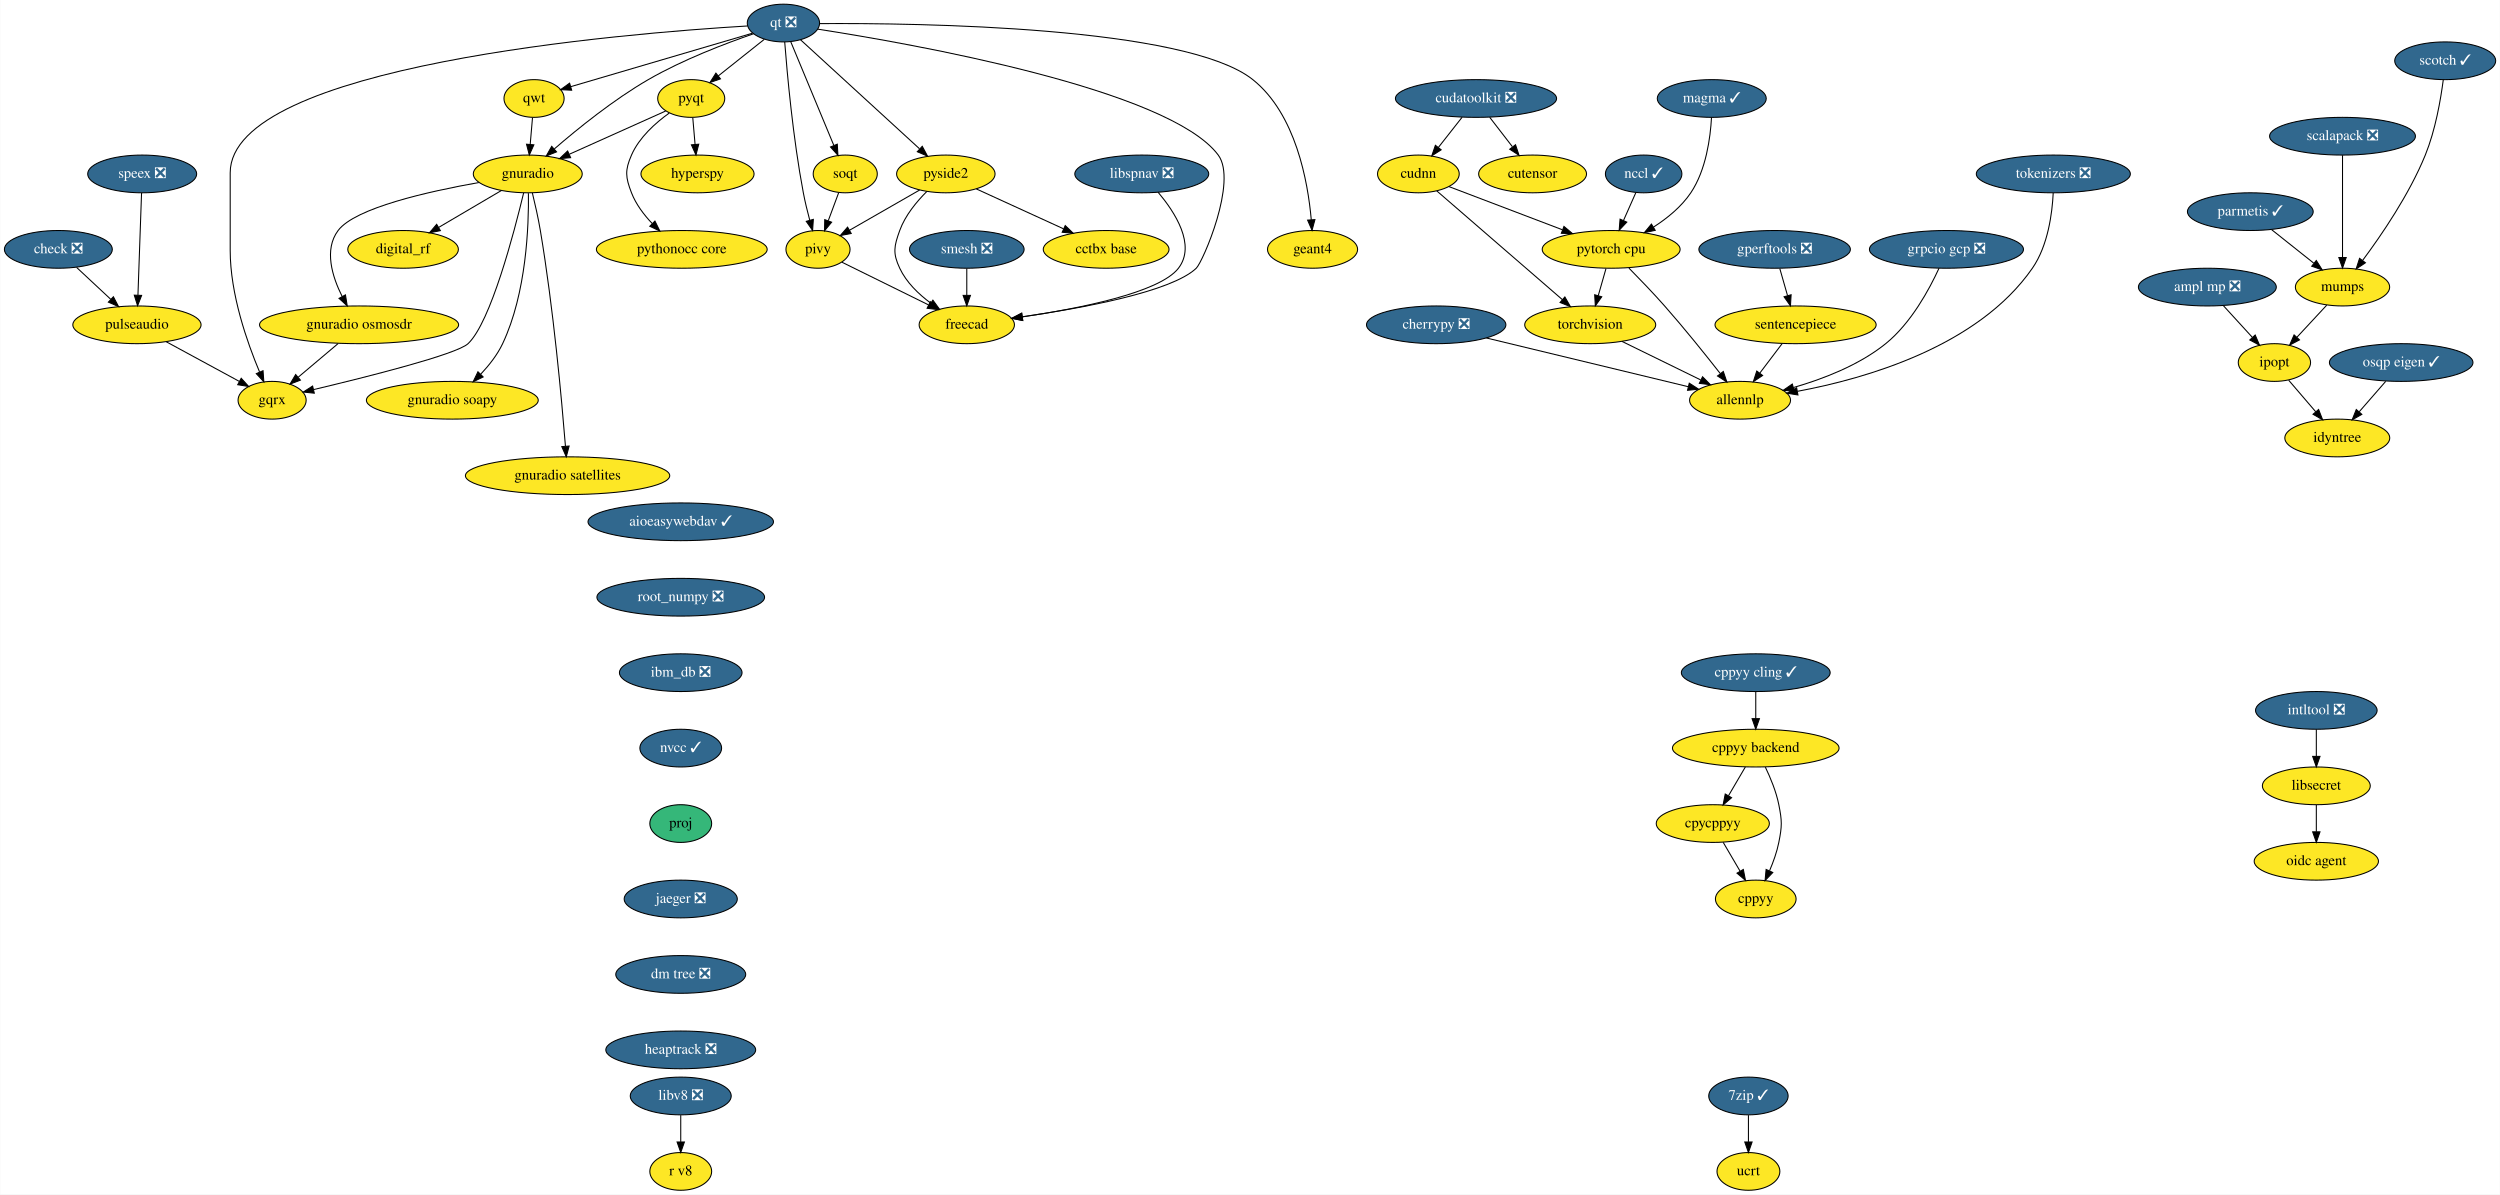
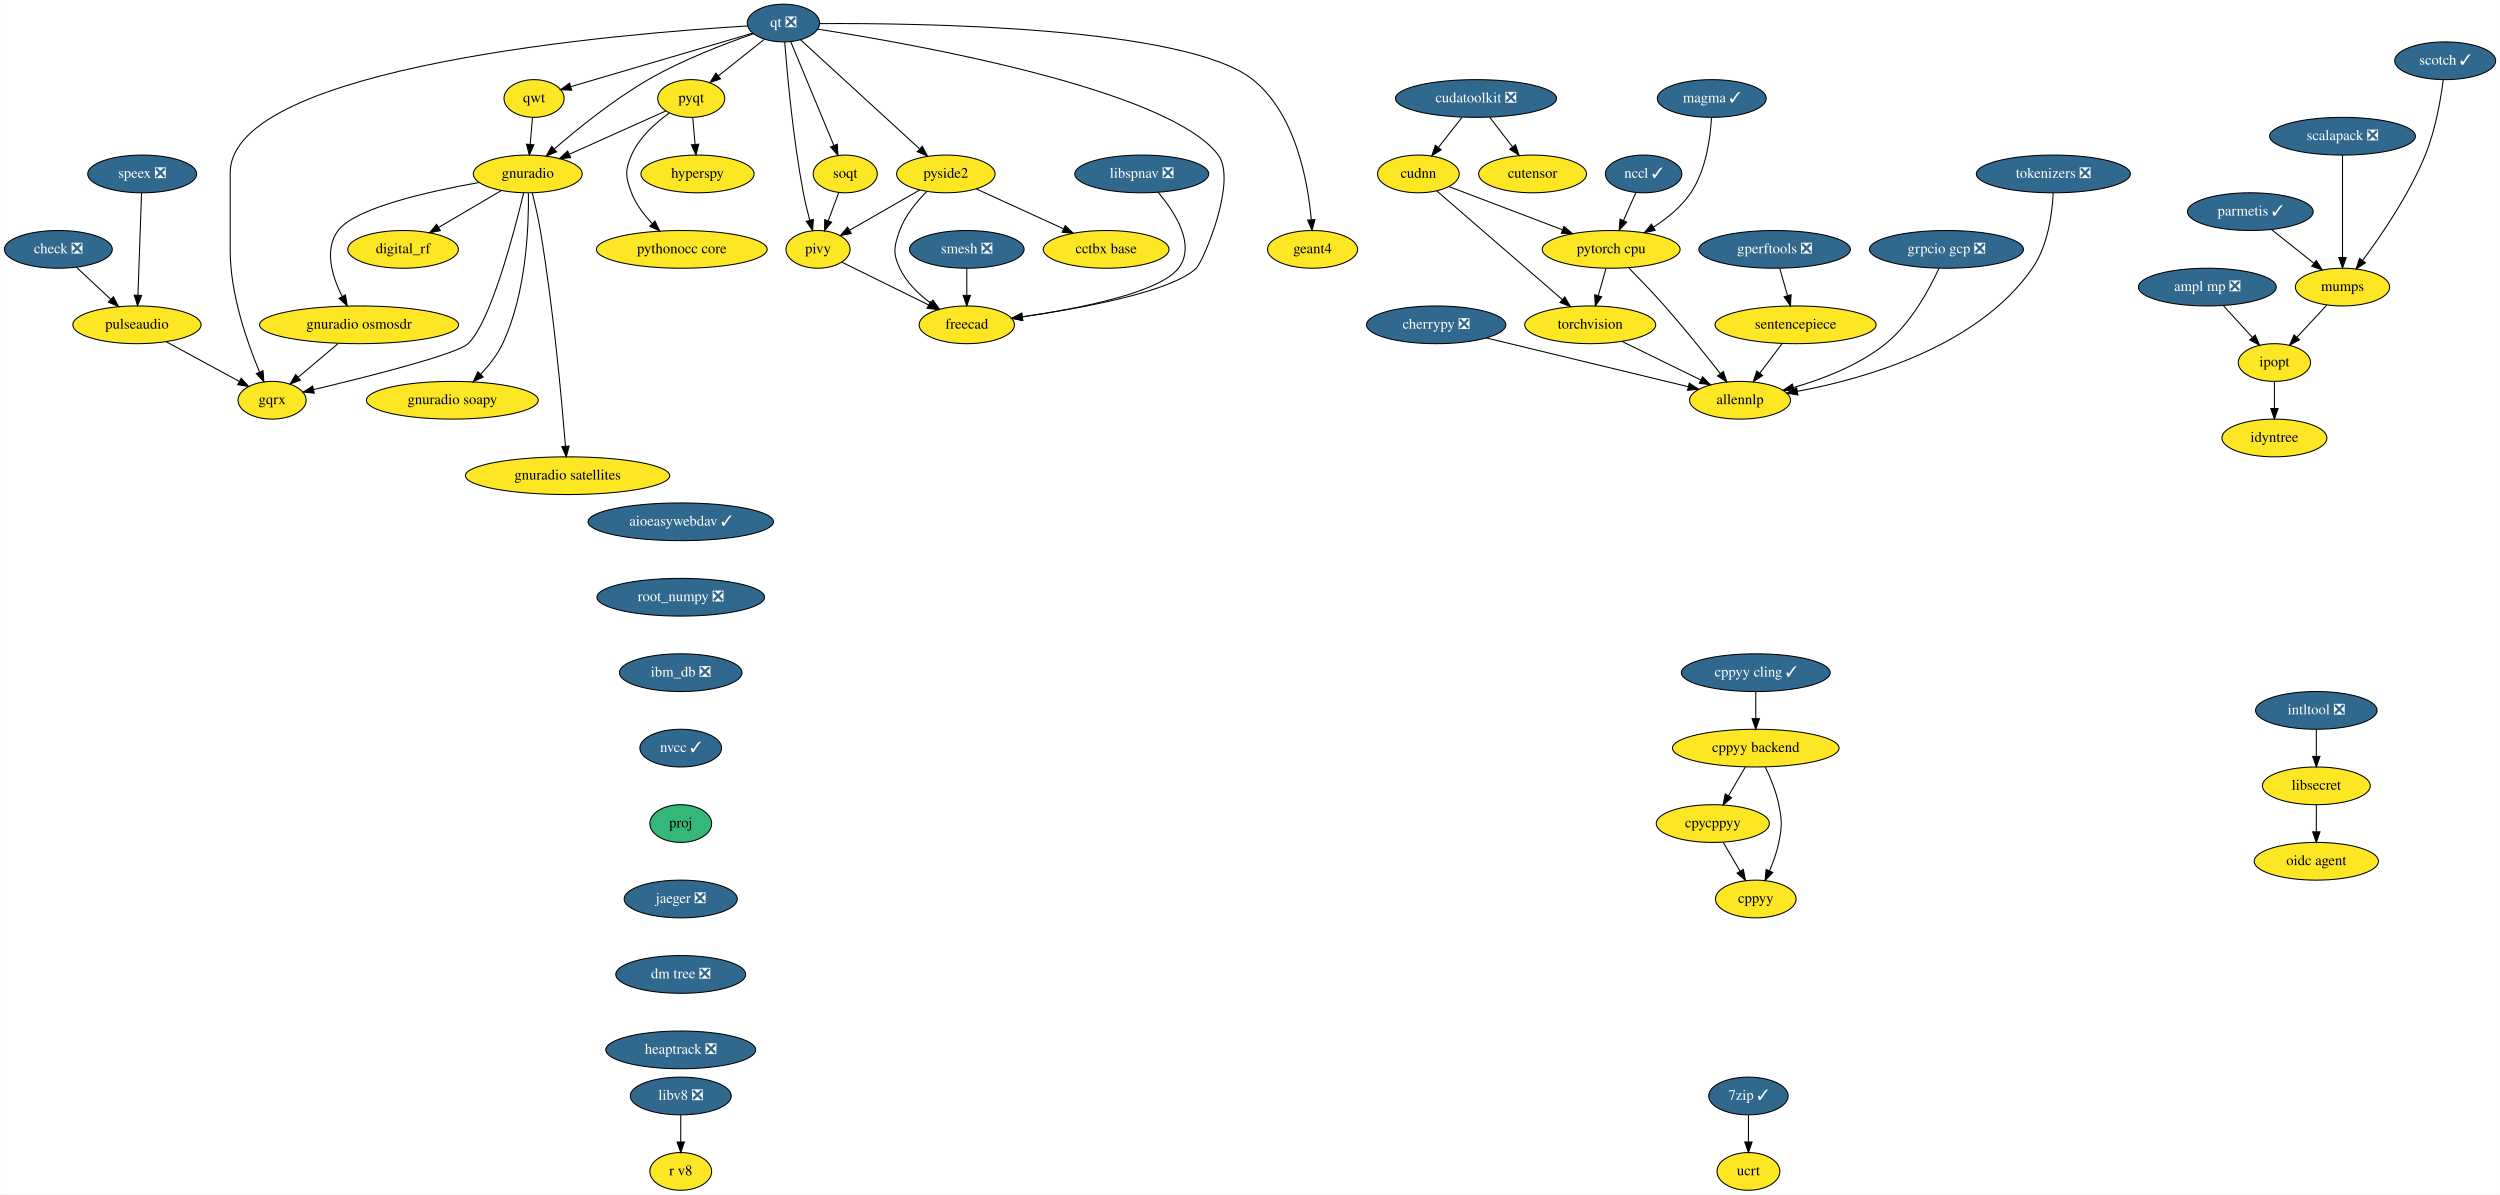
<svg xmlns="http://www.w3.org/2000/svg" xmlns:xlink="http://www.w3.org/1999/xlink" width="2386pt" height="1140pt" viewBox="0.00 0.00 2385.60 1140.00">
  <g id="graph0" class="graph" transform="scale(1 1) rotate(0) translate(4 1136)">
    <polygon fill="white" stroke="transparent" points="-4,4 -4,-1136 2381.6,-1136 2381.6,4 -4,4" />
    <g id="node1" class="node">
      <g id="a_node1">
        <a xlink:href="https://github.com/conda-forge/aioeasywebdav-feedstock/pull/10" xlink:title="aioeasywebdav ✓">
          <ellipse fill="#31688e" stroke="black" cx="645.5" cy="-638" rx="88.5" ry="18" />
          <text text-anchor="middle" x="645.5" y="-634.3" font-family="Times,serif" font-size="14.00" fill="white">aioeasywebdav ✓</text>
        </a>
      </g>
    </g>
    <g id="node2" class="node">
      <g id="a_node2">
        <a xlink:href="https://github.com/conda-forge/root_numpy-feedstock/pull/25" xlink:title="root_numpy ❎">
          <ellipse fill="#31688e" stroke="black" cx="645.5" cy="-566" rx="80" ry="18" />
          <text text-anchor="middle" x="645.5" y="-562.3" font-family="Times,serif" font-size="14.00" fill="white">root_numpy ❎</text>
        </a>
      </g>
    </g>
    <g id="node39" class="node">
      <g id="a_node39">
        <a xlink:href="https://github.com/conda-forge/ibm_db-feedstock/pull/33" xlink:title="ibm_db ❎">
          <ellipse fill="#31688e" stroke="black" cx="645.5" cy="-494" rx="58.5" ry="18" />
          <text text-anchor="middle" x="645.5" y="-490.3" font-family="Times,serif" font-size="14.00" fill="white">ibm_db ❎</text>
        </a>
      </g>
    </g>
    <g id="node3" class="node">
      <g id="a_node3">
        <a xlink:href="https://github.com/conda-forge/ampl-mp-feedstock/pull/17" xlink:title="ampl mp ❎">
          <ellipse fill="#31688e" stroke="black" cx="2102.5" cy="-862" rx="65.79" ry="18" />
          <text text-anchor="middle" x="2102.5" y="-858.3" font-family="Times,serif" font-size="14.00" fill="white">ampl mp ❎</text>
        </a>
      </g>
    </g>
    <g id="node4" class="node">
      <g id="a_node4">
        <a xlink:href="https://github.com/conda-forge/ipopt-feedstock" xlink:title="ipopt">
          <ellipse fill="#fde725" stroke="black" cx="2166.5" cy="-790" rx="34.5" ry="18" />
          <text text-anchor="middle" x="2166.5" y="-786.3" font-family="Times,serif" font-size="14.00">ipopt</text>
        </a>
      </g>
    </g>
    <g id="edge2" class="edge">
      <path fill="none" stroke="black" d="M2117.67,-844.41C2125.95,-835.35 2136.34,-823.99 2145.4,-814.08" />
      <polygon fill="black" stroke="black" points="2148.15,-816.25 2152.32,-806.51 2142.99,-811.53 2148.15,-816.25" />
    </g>
    <g id="node5" class="node">
      <g id="a_node5">
        <a xlink:href="https://github.com/conda-forge/idyntree-feedstock" xlink:title="idyntree">
-           <ellipse fill="#fde725" stroke="black" cx="2226.5" cy="-718" rx="50.09" ry="18" />
-           <text text-anchor="middle" x="2226.5" y="-714.3" font-family="Times,serif" font-size="14.00">idyntree</text>
+           <ellipse fill="#fde725" stroke="black" cx="2166.5" cy="-718" rx="50.09" ry="18" />
+           <text text-anchor="middle" x="2166.5" y="-714.3" font-family="Times,serif" font-size="14.00">idyntree</text>
        </a>
      </g>
    </g>
    <g id="edge3" class="edge">
-       <path fill="none" stroke="black" d="M2180.11,-773.12C2187.75,-764.2 2197.44,-752.91 2205.98,-742.94" />
-       <polygon fill="black" stroke="black" points="2208.67,-745.18 2212.52,-735.31 2203.36,-740.62 2208.67,-745.18" />
+       <path fill="none" stroke="black" d="M2166.5,-771.7C2166.5,-763.98 2166.5,-754.71 2166.5,-746.11" />
+       <polygon fill="black" stroke="black" points="2170,-746.1 2166.5,-736.1 2163,-746.1 2170,-746.1" />
    </g>
    <g id="node6" class="node">
      <g id="a_node6">
        <a xlink:href="https://github.com/conda-forge/check-feedstock/pull/19" xlink:title="check ❎">
          <ellipse fill="#31688e" stroke="black" cx="51.5" cy="-898" rx="51.5" ry="18" />
          <text text-anchor="middle" x="51.5" y="-894.3" font-family="Times,serif" font-size="14.00" fill="white">check ❎</text>
        </a>
      </g>
    </g>
    <g id="node7" class="node">
      <g id="a_node7">
        <a xlink:href="https://github.com/conda-forge/pulseaudio-feedstock" xlink:title="pulseaudio">
          <ellipse fill="#fde725" stroke="black" cx="126.5" cy="-826" rx="61.19" ry="18" />
          <text text-anchor="middle" x="126.5" y="-822.3" font-family="Times,serif" font-size="14.00">pulseaudio</text>
        </a>
      </g>
    </g>
    <g id="edge4" class="edge">
      <path fill="none" stroke="black" d="M68.9,-880.76C78.58,-871.73 90.79,-860.33 101.48,-850.35" />
      <polygon fill="black" stroke="black" points="104.02,-852.77 108.94,-843.39 99.24,-847.65 104.02,-852.77" />
    </g>
    <g id="node8" class="node">
      <g id="a_node8">
        <a xlink:href="https://github.com/conda-forge/gqrx-feedstock" xlink:title="gqrx">
          <ellipse fill="#fde725" stroke="black" cx="255.5" cy="-754" rx="32.5" ry="18" />
          <text text-anchor="middle" x="255.5" y="-750.3" font-family="Times,serif" font-size="14.00">gqrx</text>
        </a>
      </g>
    </g>
    <g id="edge5" class="edge">
      <path fill="none" stroke="black" d="M154.49,-809.81C175.02,-798.67 202.9,-783.54 224.17,-772" />
      <polygon fill="black" stroke="black" points="226.01,-774.98 233.13,-767.14 222.67,-768.83 226.01,-774.98" />
    </g>
    <g id="node9" class="node">
      <g id="a_node9">
        <a xlink:href="https://github.com/conda-forge/cherrypy-feedstock/pull/64" xlink:title="cherrypy ❎">
          <ellipse fill="#31688e" stroke="black" cx="1366.5" cy="-826" rx="66.5" ry="18" />
          <text text-anchor="middle" x="1366.5" y="-822.3" font-family="Times,serif" font-size="14.00" fill="white">cherrypy ❎</text>
        </a>
      </g>
    </g>
    <g id="node10" class="node">
      <g id="a_node10">
        <a xlink:href="https://github.com/conda-forge/allennlp-feedstock" xlink:title="allennlp">
          <ellipse fill="#fde725" stroke="black" cx="1656.5" cy="-754" rx="48.19" ry="18" />
          <text text-anchor="middle" x="1656.5" y="-750.3" font-family="Times,serif" font-size="14.00">allennlp</text>
        </a>
      </g>
    </g>
    <g id="edge6" class="edge">
      <path fill="none" stroke="black" d="M1414.39,-813.44C1467.59,-800.6 1553.06,-779.97 1606.93,-766.96" />
      <polygon fill="black" stroke="black" points="1608.04,-770.3 1616.94,-764.55 1606.39,-763.49 1608.04,-770.3" />
    </g>
    <g id="node11" class="node">
      <g id="a_node11">
        <a xlink:href="https://github.com/conda-forge/hyperspy-feedstock" xlink:title="hyperspy">
          <ellipse fill="#fde725" stroke="black" cx="661.5" cy="-970" rx="54" ry="18" />
          <text text-anchor="middle" x="661.5" y="-966.3" font-family="Times,serif" font-size="14.00">hyperspy</text>
        </a>
      </g>
    </g>
    <g id="node12" class="node">
      <g id="a_node12">
        <a xlink:href="https://github.com/conda-forge/intltool-feedstock/pull/5" xlink:title="intltool ❎">
          <ellipse fill="#31688e" stroke="black" cx="2206.5" cy="-458" rx="58" ry="18" />
          <text text-anchor="middle" x="2206.5" y="-454.3" font-family="Times,serif" font-size="14.00" fill="white">intltool ❎</text>
        </a>
      </g>
    </g>
    <g id="node13" class="node">
      <g id="a_node13">
        <a xlink:href="https://github.com/conda-forge/libsecret-feedstock" xlink:title="libsecret">
          <ellipse fill="#fde725" stroke="black" cx="2206.5" cy="-386" rx="51.5" ry="18" />
          <text text-anchor="middle" x="2206.5" y="-382.3" font-family="Times,serif" font-size="14.00">libsecret</text>
        </a>
      </g>
    </g>
    <g id="edge7" class="edge">
      <path fill="none" stroke="black" d="M2206.5,-439.7C2206.5,-431.98 2206.5,-422.71 2206.5,-414.11" />
      <polygon fill="black" stroke="black" points="2210,-414.1 2206.5,-404.1 2203,-414.1 2210,-414.1" />
    </g>
    <g id="node14" class="node">
      <g id="a_node14">
        <a xlink:href="https://github.com/conda-forge/oidc-agent-feedstock" xlink:title="oidc agent">
          <ellipse fill="#fde725" stroke="black" cx="2206.5" cy="-314" rx="59.29" ry="18" />
          <text text-anchor="middle" x="2206.5" y="-310.3" font-family="Times,serif" font-size="14.00">oidc agent</text>
        </a>
      </g>
    </g>
    <g id="edge8" class="edge">
      <path fill="none" stroke="black" d="M2206.5,-367.7C2206.5,-359.98 2206.5,-350.71 2206.5,-342.11" />
      <polygon fill="black" stroke="black" points="2210,-342.1 2206.5,-332.1 2203,-342.1 2210,-342.1" />
    </g>
    <g id="node15" class="node">
      <g id="a_node15">
        <a xlink:href="https://github.com/conda-forge/mumps-feedstock" xlink:title="mumps">
          <ellipse fill="#fde725" stroke="black" cx="2231.5" cy="-862" rx="45" ry="18" />
          <text text-anchor="middle" x="2231.5" y="-858.3" font-family="Times,serif" font-size="14.00">mumps</text>
        </a>
      </g>
    </g>
    <g id="edge9" class="edge">
      <path fill="none" stroke="black" d="M2216.42,-844.76C2207.94,-835.62 2197.2,-824.06 2187.86,-814" />
      <polygon fill="black" stroke="black" points="2190.42,-811.61 2181.05,-806.67 2185.29,-816.38 2190.42,-811.61" />
    </g>
    <g id="node16" class="node">
      <g id="a_node16">
        <a xlink:href="https://github.com/conda-forge/parmetis-feedstock/pull/11" xlink:title="parmetis ✓">
          <ellipse fill="#31688e" stroke="black" cx="2143.5" cy="-934" rx="60" ry="18" />
          <text text-anchor="middle" x="2143.5" y="-930.3" font-family="Times,serif" font-size="14.00" fill="white">parmetis ✓</text>
        </a>
      </g>
    </g>
    <g id="edge10" class="edge">
      <path fill="none" stroke="black" d="M2163.91,-916.76C2175.82,-907.29 2191.01,-895.21 2203.97,-884.9" />
      <polygon fill="black" stroke="black" points="2206.46,-887.39 2212.11,-878.43 2202.1,-881.91 2206.46,-887.39" />
    </g>
    <g id="node17" class="node">
      <g id="a_node17">
        <a xlink:href="https://github.com/conda-forge/pyqt-feedstock" xlink:title="pyqt">
          <ellipse fill="#fde725" stroke="black" cx="655.5" cy="-1042" rx="32" ry="18" />
          <text text-anchor="middle" x="655.5" y="-1038.3" font-family="Times,serif" font-size="14.00">pyqt</text>
        </a>
      </g>
    </g>
    <g id="edge11" class="edge">
      <path fill="none" stroke="black" d="M656.98,-1023.7C657.64,-1015.98 658.44,-1006.71 659.18,-998.11" />
      <polygon fill="black" stroke="black" points="662.67,-998.37 660.03,-988.1 655.69,-997.77 662.67,-998.37" />
    </g>
    <g id="node18" class="node">
      <g id="a_node18">
        <a xlink:href="https://github.com/conda-forge/gnuradio-feedstock" xlink:title="gnuradio">
          <ellipse fill="#fde725" stroke="black" cx="499.5" cy="-970" rx="52" ry="18" />
          <text text-anchor="middle" x="499.5" y="-966.3" font-family="Times,serif" font-size="14.00">gnuradio</text>
        </a>
      </g>
    </g>
    <g id="edge12" class="edge">
      <path fill="none" stroke="black" d="M631.12,-1030.06C606.57,-1019.04 568.26,-1001.85 539.29,-988.85" />
      <polygon fill="black" stroke="black" points="540.41,-985.52 529.86,-984.62 537.55,-991.91 540.41,-985.52" />
    </g>
    <g id="node19" class="node">
      <g id="a_node19">
        <a xlink:href="https://github.com/conda-forge/pythonocc-core-feedstock" xlink:title="pythonocc core">
          <ellipse fill="#fde725" stroke="black" cx="646.5" cy="-898" rx="81.49" ry="18" />
          <text text-anchor="middle" x="646.5" y="-894.3" font-family="Times,serif" font-size="14.00">pythonocc core</text>
        </a>
      </g>
    </g>
    <g id="edge13" class="edge">
      <path fill="none" stroke="black" d="M634.51,-1028.09C621.47,-1018.75 605.84,-1004.85 598.5,-988 592.11,-973.33 592.74,-966.93 598.5,-952 602.71,-941.09 610.31,-931.04 618.25,-922.68" />
      <polygon fill="black" stroke="black" points="620.86,-925.02 625.54,-915.52 615.96,-920.03 620.86,-925.02" />
    </g>
    <g id="edge14" class="edge">
      <path fill="none" stroke="black" d="M495.55,-951.89C486.64,-914.71 464.07,-828.23 442.5,-808 431.63,-797.8 346.65,-776.43 295.07,-764.17" />
      <polygon fill="black" stroke="black" points="295.76,-760.74 285.23,-761.84 294.15,-767.55 295.76,-760.74" />
    </g>
    <g id="node20" class="node">
      <g id="a_node20">
        <a xlink:href="https://github.com/conda-forge/digital_rf-feedstock" xlink:title="digital_rf">
          <ellipse fill="#fde725" stroke="black" cx="380.5" cy="-898" rx="52.79" ry="18" />
          <text text-anchor="middle" x="380.5" y="-894.3" font-family="Times,serif" font-size="14.00">digital_rf</text>
        </a>
      </g>
    </g>
    <g id="edge15" class="edge">
      <path fill="none" stroke="black" d="M474.26,-954.15C456.83,-943.9 433.44,-930.14 414.39,-918.93" />
      <polygon fill="black" stroke="black" points="416.09,-915.88 405.7,-913.82 412.55,-921.91 416.09,-915.88" />
    </g>
    <g id="node21" class="node">
      <g id="a_node21">
        <a xlink:href="https://github.com/conda-forge/gnuradio-osmosdr-feedstock" xlink:title="gnuradio osmosdr">
          <ellipse fill="#fde725" stroke="black" cx="338.5" cy="-826" rx="95" ry="18" />
          <text text-anchor="middle" x="338.5" y="-822.3" font-family="Times,serif" font-size="14.00">gnuradio osmosdr</text>
        </a>
      </g>
    </g>
    <g id="edge16" class="edge">
      <path fill="none" stroke="black" d="M452.85,-961.79C404.78,-953.29 334.65,-937.55 318.5,-916 304.87,-897.81 312.81,-872.04 322.42,-852.91" />
      <polygon fill="black" stroke="black" points="325.5,-854.58 327.18,-844.12 319.34,-851.24 325.5,-854.58" />
    </g>
    <g id="node22" class="node">
      <g id="a_node22">
        <a xlink:href="https://github.com/conda-forge/gnuradio-soapy-feedstock" xlink:title="gnuradio soapy">
          <ellipse fill="#fde725" stroke="black" cx="427.5" cy="-754" rx="82" ry="18" />
          <text text-anchor="middle" x="427.5" y="-750.3" font-family="Times,serif" font-size="14.00">gnuradio soapy</text>
        </a>
      </g>
    </g>
    <g id="edge17" class="edge">
      <path fill="none" stroke="black" d="M500.12,-951.61C500.54,-921.03 498.34,-856.28 475.5,-808 470.46,-797.35 462.56,-787.31 454.61,-778.89" />
      <polygon fill="black" stroke="black" points="456.92,-776.25 447.37,-771.64 451.96,-781.19 456.92,-776.25" />
    </g>
    <g id="node23" class="node">
      <g id="a_node23">
        <a xlink:href="https://github.com/conda-forge/gnuradio-satellites-feedstock" xlink:title="gnuradio satellites">
          <ellipse fill="#fde725" stroke="black" cx="537.5" cy="-682" rx="97.5" ry="18" />
          <text text-anchor="middle" x="537.5" y="-678.3" font-family="Times,serif" font-size="14.00">gnuradio satellites</text>
        </a>
      </g>
    </g>
    <g id="edge18" class="edge">
      <path fill="none" stroke="black" d="M503.88,-951.91C506.4,-941.57 509.46,-928.09 511.5,-916 523.97,-842 531.96,-753.73 535.46,-710.13" />
      <polygon fill="black" stroke="black" points="538.96,-710.29 536.25,-700.05 531.98,-709.74 538.96,-710.29" />
    </g>
    <g id="edge60" class="edge">
      <path fill="none" stroke="black" d="M318.41,-808.05C307.03,-798.46 292.68,-786.36 280.57,-776.14" />
      <polygon fill="black" stroke="black" points="282.5,-773.2 272.6,-769.42 277.99,-778.55 282.5,-773.2" />
    </g>
    <g id="node24" class="node">
      <g id="a_node24">
        <a xlink:href="https://github.com/conda-forge/qt-feedstock/pull/184" xlink:title="qt ❎">
          <ellipse fill="#31688e" stroke="black" cx="743.5" cy="-1114" rx="34.5" ry="18" />
          <text text-anchor="middle" x="743.5" y="-1110.3" font-family="Times,serif" font-size="14.00" fill="white">qt ❎</text>
        </a>
      </g>
    </g>
    <g id="edge27" class="edge">
      <path fill="none" stroke="black" d="M709.26,-1111.22C592.26,-1104.2 215.5,-1073.64 215.5,-971 215.5,-971 215.5,-971 215.5,-897 215.5,-855.26 231.71,-809.11 243.5,-781.08" />
      <polygon fill="black" stroke="black" points="246.83,-782.19 247.6,-771.62 240.41,-779.4 246.83,-782.19" />
    </g>
    <g id="edge19" class="edge">
      <path fill="none" stroke="black" d="M725.27,-1098.5C712.56,-1088.39 695.42,-1074.75 681.31,-1063.53" />
      <polygon fill="black" stroke="black" points="683.41,-1060.73 673.41,-1057.25 679.06,-1066.21 683.41,-1060.73" />
    </g>
    <g id="edge20" class="edge">
      <path fill="none" stroke="black" d="M715.05,-1103.8C688.21,-1094.55 647.3,-1078.97 614.5,-1060 581.41,-1040.87 547.23,-1013.23 524.83,-993.85" />
      <polygon fill="black" stroke="black" points="526.97,-991.06 517.14,-987.11 522.35,-996.33 526.97,-991.06" />
    </g>
    <g id="node25" class="node">
      <g id="a_node25">
        <a xlink:href="https://github.com/conda-forge/qwt-feedstock" xlink:title="qwt">
          <ellipse fill="#fde725" stroke="black" cx="505.5" cy="-1042" rx="28.7" ry="18" />
          <text text-anchor="middle" x="505.5" y="-1038.3" font-family="Times,serif" font-size="14.00">qwt</text>
        </a>
      </g>
    </g>
    <g id="edge21" class="edge">
      <path fill="none" stroke="black" d="M713.84,-1104.28C669.84,-1091.34 587.44,-1067.1 540.53,-1053.3" />
      <polygon fill="black" stroke="black" points="541.39,-1049.91 530.81,-1050.44 539.42,-1056.62 541.39,-1049.91" />
    </g>
    <g id="node26" class="node">
      <g id="a_node26">
        <a xlink:href="https://github.com/conda-forge/pivy-feedstock" xlink:title="pivy">
          <ellipse fill="#fde725" stroke="black" cx="776.5" cy="-898" rx="30.59" ry="18" />
          <text text-anchor="middle" x="776.5" y="-894.3" font-family="Times,serif" font-size="14.00">pivy</text>
        </a>
      </g>
    </g>
    <g id="edge22" class="edge">
      <path fill="none" stroke="black" d="M744.72,-1095.96C747,-1066.44 752.62,-1003.98 762.5,-952 764.12,-943.45 766.37,-934.25 768.59,-925.96" />
      <polygon fill="black" stroke="black" points="772.04,-926.62 771.34,-916.05 765.3,-924.75 772.04,-926.62" />
    </g>
    <g id="node27" class="node">
      <g id="a_node27">
        <a xlink:href="https://github.com/conda-forge/pyside2-feedstock" xlink:title="pyside2">
          <ellipse fill="#fde725" stroke="black" cx="898.5" cy="-970" rx="47" ry="18" />
          <text text-anchor="middle" x="898.5" y="-966.3" font-family="Times,serif" font-size="14.00">pyside2</text>
        </a>
      </g>
    </g>
    <g id="edge23" class="edge">
      <path fill="none" stroke="black" d="M759.79,-1098.07C786.88,-1073.26 841.35,-1023.36 873.38,-994.01" />
      <polygon fill="black" stroke="black" points="876,-996.36 881.01,-987.02 871.27,-991.2 876,-996.36" />
    </g>
    <g id="node28" class="node">
      <g id="a_node28">
        <a xlink:href="https://github.com/conda-forge/soqt-feedstock" xlink:title="soqt">
          <ellipse fill="#fde725" stroke="black" cx="802.5" cy="-970" rx="30.59" ry="18" />
          <text text-anchor="middle" x="802.5" y="-966.3" font-family="Times,serif" font-size="14.00">soqt</text>
        </a>
      </g>
    </g>
    <g id="edge24" class="edge">
      <path fill="none" stroke="black" d="M750.5,-1096.15C760.66,-1071.71 779.58,-1026.17 791.58,-997.29" />
      <polygon fill="black" stroke="black" points="794.9,-998.4 795.51,-987.82 788.44,-995.72 794.9,-998.4" />
    </g>
    <g id="node29" class="node">
      <g id="a_node29">
        <a xlink:href="https://github.com/conda-forge/freecad-feedstock" xlink:title="freecad">
          <ellipse fill="#fde725" stroke="black" cx="918.5" cy="-826" rx="45.5" ry="18" />
          <text text-anchor="middle" x="918.5" y="-822.3" font-family="Times,serif" font-size="14.00">freecad</text>
        </a>
      </g>
    </g>
    <g id="edge25" class="edge">
      <path fill="none" stroke="black" d="M776.23,-1108.19C865.85,-1094.28 1111.71,-1050.96 1158.5,-988 1177.09,-962.98 1143.75,-885.97 1137.5,-880 1113.94,-857.51 1028.39,-841.86 971.45,-833.66" />
      <polygon fill="black" stroke="black" points="971.91,-830.19 961.52,-832.26 970.93,-837.12 971.91,-830.19" />
    </g>
    <g id="node30" class="node">
      <g id="a_node30">
        <a xlink:href="https://github.com/conda-forge/geant4-feedstock" xlink:title="geant4">
          <ellipse fill="#fde725" stroke="black" cx="1248.5" cy="-898" rx="43" ry="18" />
          <text text-anchor="middle" x="1248.5" y="-894.3" font-family="Times,serif" font-size="14.00">geant4</text>
        </a>
      </g>
    </g>
    <g id="edge26" class="edge">
      <path fill="none" stroke="black" d="M778.13,-1113.47C871.89,-1114.06 1127.87,-1110.85 1191.5,-1060 1232.51,-1027.23 1244.06,-962.8 1247.28,-926.16" />
      <polygon fill="black" stroke="black" points="1250.77,-926.41 1248.01,-916.18 1243.79,-925.9 1250.77,-926.41" />
    </g>
    <g id="edge28" class="edge">
      <path fill="none" stroke="black" d="M504.02,-1023.7C503.36,-1015.98 502.56,-1006.71 501.82,-998.11" />
      <polygon fill="black" stroke="black" points="505.31,-997.77 500.97,-988.1 498.33,-998.37 505.31,-997.77" />
    </g>
    <g id="edge29" class="edge">
      <path fill="none" stroke="black" d="M799.31,-885.75C821.59,-874.77 855.84,-857.89 881.92,-845.03" />
      <polygon fill="black" stroke="black" points="883.7,-848.06 891.12,-840.5 880.61,-841.78 883.7,-848.06" />
    </g>
    <g id="edge30" class="edge">
      <path fill="none" stroke="black" d="M873.52,-954.67C854.08,-943.52 827.06,-928.01 806.46,-916.19" />
      <polygon fill="black" stroke="black" points="808.2,-913.15 797.79,-911.21 804.72,-919.23 808.2,-913.15" />
    </g>
    <g id="edge31" class="edge">
      <path fill="none" stroke="black" d="M880.4,-953.3C870.7,-943.65 859.7,-930.4 854.5,-916 849.07,-900.95 847.69,-894.48 854.5,-880 860.82,-866.55 872.42,-855.35 884.02,-846.76" />
      <polygon fill="black" stroke="black" points="886.16,-849.53 892.39,-840.97 882.18,-843.77 886.16,-849.53" />
    </g>
    <g id="node31" class="node">
      <g id="a_node31">
        <a xlink:href="https://github.com/conda-forge/cctbx-base-feedstock" xlink:title="cctbx base">
          <ellipse fill="#fde725" stroke="black" cx="1051.5" cy="-898" rx="60" ry="18" />
          <text text-anchor="middle" x="1051.5" y="-894.3" font-family="Times,serif" font-size="14.00">cctbx base</text>
        </a>
      </g>
    </g>
    <g id="edge32" class="edge">
      <path fill="none" stroke="black" d="M927.64,-955.67C951.19,-944.89 984.62,-929.6 1010.81,-917.62" />
      <polygon fill="black" stroke="black" points="1012.46,-920.71 1020.1,-913.37 1009.55,-914.34 1012.46,-920.71" />
    </g>
    <g id="edge33" class="edge">
      <path fill="none" stroke="black" d="M796.21,-952.05C793.24,-944.06 789.62,-934.33 786.31,-925.4" />
      <polygon fill="black" stroke="black" points="789.5,-923.94 782.74,-915.79 782.94,-926.38 789.5,-923.94" />
    </g>
    <g id="node32" class="node">
      <g id="a_node32">
        <a xlink:href="https://github.com/conda-forge/scalapack-feedstock/pull/20" xlink:title="scalapack ❎">
          <ellipse fill="#31688e" stroke="black" cx="2231.5" cy="-1006" rx="69.59" ry="18" />
          <text text-anchor="middle" x="2231.5" y="-1002.3" font-family="Times,serif" font-size="14.00" fill="white">scalapack ❎</text>
        </a>
      </g>
    </g>
    <g id="edge34" class="edge">
      <path fill="none" stroke="black" d="M2231.5,-987.87C2231.5,-963.67 2231.5,-919.21 2231.5,-890.39" />
      <polygon fill="black" stroke="black" points="2235,-890.19 2231.5,-880.19 2228,-890.19 2235,-890.19" />
    </g>
    <g id="node33" class="node">
      <g id="a_node33">
        <a xlink:href="https://github.com/conda-forge/scotch-feedstock/pull/55" xlink:title="scotch ✓">
          <ellipse fill="#31688e" stroke="black" cx="2329.5" cy="-1078" rx="48.19" ry="18" />
          <text text-anchor="middle" x="2329.5" y="-1074.3" font-family="Times,serif" font-size="14.00" fill="white">scotch ✓</text>
        </a>
      </g>
    </g>
    <g id="edge35" class="edge">
      <path fill="none" stroke="black" d="M2327.65,-1059.74C2325.26,-1041.41 2320.22,-1011.85 2310.5,-988 2295.23,-950.52 2268.81,-911.8 2250.76,-887.58" />
      <polygon fill="black" stroke="black" points="2253.35,-885.21 2244.53,-879.34 2247.77,-889.43 2253.35,-885.21" />
    </g>
    <g id="node34" class="node">
      <g id="a_node34">
        <a xlink:href="https://github.com/conda-forge/speex-feedstock/pull/7" xlink:title="speex ❎">
          <ellipse fill="#31688e" stroke="black" cx="131.5" cy="-970" rx="52" ry="18" />
          <text text-anchor="middle" x="131.5" y="-966.3" font-family="Times,serif" font-size="14.00" fill="white">speex ❎</text>
        </a>
      </g>
    </g>
    <g id="edge36" class="edge">
      <path fill="none" stroke="black" d="M130.9,-951.87C130.04,-927.67 128.48,-883.21 127.46,-854.39" />
      <polygon fill="black" stroke="black" points="130.96,-854.06 127.11,-844.19 123.96,-854.31 130.96,-854.06" />
    </g>
    <g id="node35" class="node">
      <g id="a_node35">
        <a xlink:href="https://github.com/conda-forge/torchvision-feedstock" xlink:title="torchvision">
          <ellipse fill="#fde725" stroke="black" cx="1513.5" cy="-826" rx="62.5" ry="18" />
          <text text-anchor="middle" x="1513.5" y="-822.3" font-family="Times,serif" font-size="14.00">torchvision</text>
        </a>
      </g>
    </g>
    <g id="edge37" class="edge">
      <path fill="none" stroke="black" d="M1543.83,-810.15C1565.73,-799.43 1595.46,-784.88 1618.88,-773.42" />
      <polygon fill="black" stroke="black" points="1620.72,-776.41 1628.16,-768.87 1617.64,-770.12 1620.72,-776.41" />
    </g>
    <g id="node36" class="node">
      <g id="a_node36">
        <a xlink:href="https://github.com/conda-forge/smesh-feedstock/pull/48" xlink:title="smesh ❎">
          <ellipse fill="#31688e" stroke="black" cx="918.5" cy="-898" rx="54.69" ry="18" />
          <text text-anchor="middle" x="918.5" y="-894.3" font-family="Times,serif" font-size="14.00" fill="white">smesh ❎</text>
        </a>
      </g>
    </g>
    <g id="edge38" class="edge">
      <path fill="none" stroke="black" d="M918.5,-879.7C918.5,-871.98 918.5,-862.71 918.5,-854.11" />
      <polygon fill="black" stroke="black" points="922,-854.1 918.5,-844.1 915,-854.1 922,-854.1" />
    </g>
    <g id="node37" class="node">
      <g id="a_node37">
        <a xlink:href="https://github.com/conda-forge/gperftools-feedstock/pull/11" xlink:title="gperftools ❎">
          <ellipse fill="#31688e" stroke="black" cx="1689.5" cy="-898" rx="72.29" ry="18" />
          <text text-anchor="middle" x="1689.5" y="-894.3" font-family="Times,serif" font-size="14.00" fill="white">gperftools ❎</text>
        </a>
      </g>
    </g>
    <g id="node38" class="node">
      <g id="a_node38">
        <a xlink:href="https://github.com/conda-forge/sentencepiece-feedstock" xlink:title="sentencepiece">
          <ellipse fill="#fde725" stroke="black" cx="1709.5" cy="-826" rx="76.89" ry="18" />
          <text text-anchor="middle" x="1709.5" y="-822.3" font-family="Times,serif" font-size="14.00">sentencepiece</text>
        </a>
      </g>
    </g>
    <g id="edge39" class="edge">
      <path fill="none" stroke="black" d="M1694.44,-879.7C1696.67,-871.9 1699.35,-862.51 1701.83,-853.83" />
      <polygon fill="black" stroke="black" points="1705.23,-854.68 1704.61,-844.1 1698.5,-852.76 1705.23,-854.68" />
    </g>
    <g id="edge40" class="edge">
      <path fill="none" stroke="black" d="M1696.67,-808.05C1690.29,-799.63 1682.45,-789.28 1675.4,-779.97" />
      <polygon fill="black" stroke="black" points="1678.04,-777.65 1669.21,-771.79 1672.46,-781.87 1678.04,-777.65" />
    </g>
    <g id="node42" class="node">
      <g id="a_node42">
        <a xlink:href="https://github.com/conda-forge/nvcc-feedstock/pull/67" xlink:title="nvcc ✓">
          <ellipse fill="#31688e" stroke="black" cx="645.5" cy="-422" rx="39" ry="18" />
          <text text-anchor="middle" x="645.5" y="-418.3" font-family="Times,serif" font-size="14.00" fill="white">nvcc ✓</text>
        </a>
      </g>
    </g>
    <g id="node40" class="node">
      <g id="a_node40">
        <a xlink:href="https://github.com/conda-forge/pytorch-cpu-feedstock" xlink:title="pytorch cpu">
          <ellipse fill="#fde725" stroke="black" cx="1533.5" cy="-898" rx="65.79" ry="18" />
          <text text-anchor="middle" x="1533.5" y="-894.3" font-family="Times,serif" font-size="14.00">pytorch cpu</text>
        </a>
      </g>
    </g>
    <g id="edge42" class="edge">
      <path fill="none" stroke="black" d="M1550.42,-880.17C1560.53,-869.92 1573.51,-856.45 1584.5,-844 1603.15,-822.87 1623.23,-797.84 1637.43,-779.72" />
      <polygon fill="black" stroke="black" points="1640.51,-781.46 1643.9,-771.42 1634.99,-777.16 1640.51,-781.46" />
    </g>
    <g id="edge43" class="edge">
      <path fill="none" stroke="black" d="M1528.56,-879.7C1526.33,-871.9 1523.65,-862.51 1521.17,-853.83" />
      <polygon fill="black" stroke="black" points="1524.5,-852.76 1518.39,-844.1 1517.77,-854.68 1524.5,-852.76" />
    </g>
    <g id="node41" class="node">
      <g id="a_node41">
        <a xlink:href="https://github.com/conda-forge/grpcio-gcp-feedstock/pull/9" xlink:title="grpcio gcp ❎">
          <ellipse fill="#31688e" stroke="black" cx="1853.5" cy="-898" rx="73.5" ry="18" />
          <text text-anchor="middle" x="1853.5" y="-894.3" font-family="Times,serif" font-size="14.00" fill="white">grpcio gcp ❎</text>
        </a>
      </g>
    </g>
    <g id="edge44" class="edge">
      <path fill="none" stroke="black" d="M1846.36,-879.93C1837.27,-860.09 1819.76,-827.57 1795.5,-808 1769.97,-787.4 1735.55,-774.2 1707.35,-766.12" />
      <polygon fill="black" stroke="black" points="1708.23,-762.73 1697.66,-763.47 1706.39,-769.48 1708.23,-762.73" />
    </g>
    <g id="node53" class="node">
      <g id="a_node53">
        <a xlink:href="https://github.com/conda-forge/proj-feedstock" xlink:title="proj">
          <ellipse fill="#35b779" stroke="black" cx="645.5" cy="-350" rx="29.5" ry="18" />
          <text text-anchor="middle" x="645.5" y="-346.3" font-family="Times,serif" font-size="14.00">proj</text>
        </a>
      </g>
    </g>
    <g id="node43" class="node">
      <g id="a_node43">
        <a xlink:href="https://github.com/conda-forge/cppyy-cling-feedstock/pull/34" xlink:title="cppyy cling ✓">
          <ellipse fill="#31688e" stroke="black" cx="1671.5" cy="-494" rx="71" ry="18" />
          <text text-anchor="middle" x="1671.5" y="-490.3" font-family="Times,serif" font-size="14.00" fill="white">cppyy cling ✓</text>
        </a>
      </g>
    </g>
    <g id="node44" class="node">
      <g id="a_node44">
        <a xlink:href="https://github.com/conda-forge/cppyy-backend-feedstock" xlink:title="cppyy backend">
          <ellipse fill="#fde725" stroke="black" cx="1671.5" cy="-422" rx="79.5" ry="18" />
          <text text-anchor="middle" x="1671.5" y="-418.3" font-family="Times,serif" font-size="14.00">cppyy backend</text>
        </a>
      </g>
    </g>
    <g id="edge46" class="edge">
      <path fill="none" stroke="black" d="M1671.5,-475.7C1671.5,-467.98 1671.5,-458.71 1671.5,-450.11" />
      <polygon fill="black" stroke="black" points="1675,-450.1 1671.5,-440.1 1668,-450.1 1675,-450.1" />
    </g>
    <g id="node45" class="node">
      <g id="a_node45">
        <a xlink:href="https://github.com/conda-forge/cpycppyy-feedstock" xlink:title="cpycppyy">
          <ellipse fill="#fde725" stroke="black" cx="1630.5" cy="-350" rx="54" ry="18" />
          <text text-anchor="middle" x="1630.5" y="-346.3" font-family="Times,serif" font-size="14.00">cpycppyy</text>
        </a>
      </g>
    </g>
    <g id="edge47" class="edge">
      <path fill="none" stroke="black" d="M1661.58,-404.05C1656.74,-395.8 1650.83,-385.7 1645.46,-376.54" />
      <polygon fill="black" stroke="black" points="1648.41,-374.65 1640.33,-367.79 1642.37,-378.19 1648.41,-374.65" />
    </g>
    <g id="node46" class="node">
      <g id="a_node46">
        <a xlink:href="https://github.com/conda-forge/cppyy-feedstock" xlink:title="cppyy">
          <ellipse fill="#fde725" stroke="black" cx="1671.5" cy="-278" rx="38.5" ry="18" />
          <text text-anchor="middle" x="1671.5" y="-274.3" font-family="Times,serif" font-size="14.00">cppyy</text>
        </a>
      </g>
    </g>
    <g id="edge48" class="edge">
      <path fill="none" stroke="black" d="M1680.63,-403.88C1685.51,-393.76 1691.01,-380.51 1693.5,-368 1696.63,-352.31 1696.63,-347.69 1693.5,-332 1691.68,-322.87 1688.26,-313.35 1684.65,-304.93" />
      <polygon fill="black" stroke="black" points="1687.74,-303.29 1680.4,-295.65 1681.38,-306.2 1687.74,-303.29" />
    </g>
    <g id="edge49" class="edge">
      <path fill="none" stroke="black" d="M1640.42,-332.05C1645.26,-323.8 1651.17,-313.7 1656.54,-304.54" />
      <polygon fill="black" stroke="black" points="1659.63,-306.19 1661.67,-295.79 1653.59,-302.65 1659.63,-306.19" />
    </g>
    <g id="node47" class="node">
      <g id="a_node47">
        <a xlink:href="https://github.com/conda-forge/cudatoolkit-feedstock/pull/4" xlink:title="cudatoolkit ❎">
          <ellipse fill="#31688e" stroke="black" cx="1404.5" cy="-1042" rx="76.89" ry="18" />
          <text text-anchor="middle" x="1404.5" y="-1038.3" font-family="Times,serif" font-size="14.00" fill="white">cudatoolkit ❎</text>
        </a>
      </g>
    </g>
    <g id="node48" class="node">
      <g id="a_node48">
        <a xlink:href="https://github.com/conda-forge/cudnn-feedstock" xlink:title="cudnn">
          <ellipse fill="#fde725" stroke="black" cx="1349.5" cy="-970" rx="39" ry="18" />
          <text text-anchor="middle" x="1349.5" y="-966.3" font-family="Times,serif" font-size="14.00">cudnn</text>
        </a>
      </g>
    </g>
    <g id="edge50" class="edge">
      <path fill="none" stroke="black" d="M1391.19,-1024.05C1384.4,-1015.42 1376.03,-1004.76 1368.57,-995.27" />
      <polygon fill="black" stroke="black" points="1371.24,-993.01 1362.31,-987.31 1365.74,-997.33 1371.24,-993.01" />
    </g>
    <g id="node49" class="node">
      <g id="a_node49">
        <a xlink:href="https://github.com/conda-forge/cutensor-feedstock" xlink:title="cutensor">
          <ellipse fill="#fde725" stroke="black" cx="1458.5" cy="-970" rx="51.5" ry="18" />
          <text text-anchor="middle" x="1458.5" y="-966.3" font-family="Times,serif" font-size="14.00">cutensor</text>
        </a>
      </g>
    </g>
    <g id="edge51" class="edge">
      <path fill="none" stroke="black" d="M1417.57,-1024.05C1424.07,-1015.63 1432.06,-1005.28 1439.24,-995.97" />
      <polygon fill="black" stroke="black" points="1442.21,-997.84 1445.55,-987.79 1436.67,-993.57 1442.21,-997.84" />
    </g>
    <g id="edge52" class="edge">
      <path fill="none" stroke="black" d="M1367.05,-953.8C1395.81,-928.9 1453.16,-879.25 1486.93,-850.01" />
      <polygon fill="black" stroke="black" points="1489.3,-852.59 1494.57,-843.39 1484.72,-847.29 1489.3,-852.59" />
    </g>
    <g id="edge53" class="edge">
      <path fill="none" stroke="black" d="M1378.66,-957.91C1407.71,-946.86 1452.78,-929.71 1486.81,-916.76" />
      <polygon fill="black" stroke="black" points="1488.44,-919.89 1496.55,-913.06 1485.95,-913.34 1488.44,-919.89" />
    </g>
    <g id="node50" class="node">
      <g id="a_node50">
        <a xlink:href="https://github.com/conda-forge/libspnav-feedstock/pull/2" xlink:title="libspnav ❎">
          <ellipse fill="#31688e" stroke="black" cx="1085.5" cy="-970" rx="63.89" ry="18" />
          <text text-anchor="middle" x="1085.5" y="-966.3" font-family="Times,serif" font-size="14.00" fill="white">libspnav ❎</text>
        </a>
      </g>
    </g>
    <g id="edge54" class="edge">
      <path fill="none" stroke="black" d="M1101.1,-952.51C1117.14,-933.51 1137.54,-902.09 1120.5,-880 1102.4,-856.54 1025.05,-841.43 971.5,-833.57" />
      <polygon fill="black" stroke="black" points="971.86,-830.09 961.47,-832.14 970.87,-837.02 971.86,-830.09" />
    </g>
    <g id="node51" class="node">
      <g id="a_node51">
        <a xlink:href="https://github.com/conda-forge/libv8-feedstock/pull/66" xlink:title="libv8 ❎">
          <ellipse fill="#31688e" stroke="black" cx="645.5" cy="-90" rx="48.19" ry="18" />
          <text text-anchor="middle" x="645.5" y="-86.3" font-family="Times,serif" font-size="14.00" fill="white">libv8 ❎</text>
        </a>
      </g>
    </g>
    <g id="node52" class="node">
      <g id="a_node52">
        <a xlink:href="https://github.com/conda-forge/r-v8-feedstock" xlink:title="r v8">
          <ellipse fill="#fde725" stroke="black" cx="645.5" cy="-18" rx="29.5" ry="18" />
          <text text-anchor="middle" x="645.5" y="-14.3" font-family="Times,serif" font-size="14.00">r v8</text>
        </a>
      </g>
    </g>
    <g id="edge55" class="edge">
      <path fill="none" stroke="black" d="M645.5,-71.7C645.5,-63.98 645.5,-54.71 645.5,-46.11" />
      <polygon fill="black" stroke="black" points="649,-46.1 645.5,-36.1 642,-46.1 649,-46.1" />
    </g>
    <g id="node54" class="node">
      <g id="a_node54">
        <a xlink:href="https://github.com/conda-forge/jaeger-feedstock/pull/12" xlink:title="jaeger ❎">
          <ellipse fill="#31688e" stroke="black" cx="645.5" cy="-278" rx="54" ry="18" />
          <text text-anchor="middle" x="645.5" y="-274.3" font-family="Times,serif" font-size="14.00" fill="white">jaeger ❎</text>
        </a>
      </g>
    </g>
    <g id="node56" class="node">
      <g id="a_node56">
        <a xlink:href="https://github.com/conda-forge/dm-tree-feedstock/pull/4" xlink:title="dm tree ❎">
          <ellipse fill="#31688e" stroke="black" cx="645.5" cy="-206" rx="61.99" ry="18" />
          <text text-anchor="middle" x="645.5" y="-202.3" font-family="Times,serif" font-size="14.00" fill="white">dm tree ❎</text>
        </a>
      </g>
    </g>
    <g id="node55" class="node">
      <g id="a_node55">
        <a xlink:href="https://github.com/conda-forge/nccl-feedstock/pull/51" xlink:title="nccl ✓">
          <ellipse fill="#31688e" stroke="black" cx="1564.5" cy="-970" rx="36.5" ry="18" />
          <text text-anchor="middle" x="1564.5" y="-966.3" font-family="Times,serif" font-size="14.00" fill="white">nccl ✓</text>
        </a>
      </g>
    </g>
    <g id="edge58" class="edge">
      <path fill="none" stroke="black" d="M1557,-952.05C1553.47,-944.09 1549.18,-934.41 1545.24,-925.51" />
      <polygon fill="black" stroke="black" points="1548.4,-924 1541.15,-916.28 1542,-926.84 1548.4,-924" />
    </g>
    <g id="node60" class="node">
      <g id="a_node60">
        <a xlink:href="https://github.com/conda-forge/heaptrack-feedstock/pull/2" xlink:title="heaptrack ❎">
          <ellipse fill="#31688e" stroke="black" cx="645.5" cy="-134" rx="71.5" ry="18" />
          <text text-anchor="middle" x="645.5" y="-130.3" font-family="Times,serif" font-size="14.00" fill="white">heaptrack ❎</text>
        </a>
      </g>
    </g>
    <g id="node57" class="node">
      <g id="a_node57">
        <a xlink:href="https://github.com/conda-forge/tokenizers-feedstock/pull/18" xlink:title="tokenizers ❎">
          <ellipse fill="#31688e" stroke="black" cx="1955.5" cy="-970" rx="73.5" ry="18" />
          <text text-anchor="middle" x="1955.5" y="-966.3" font-family="Times,serif" font-size="14.00" fill="white">tokenizers ❎</text>
        </a>
      </g>
    </g>
    <g id="edge61" class="edge">
      <path fill="none" stroke="black" d="M1955.38,-951.75C1954.44,-932.61 1950.48,-901.61 1935.5,-880 1883.84,-805.47 1776.85,-774.74 1711.41,-762.55" />
      <polygon fill="black" stroke="black" points="1711.74,-759.05 1701.28,-760.75 1710.51,-765.95 1711.74,-759.05" />
    </g>
    <g id="node58" class="node">
      <g id="a_node58">
        <a xlink:href="https://github.com/conda-forge/7zip-feedstock/pull/5" xlink:title="7zip ✓">
          <ellipse fill="#31688e" stroke="black" cx="1664.5" cy="-90" rx="37.89" ry="18" />
          <text text-anchor="middle" x="1664.5" y="-86.3" font-family="Times,serif" font-size="14.00" fill="white">7zip ✓</text>
        </a>
      </g>
    </g>
    <g id="node59" class="node">
      <g id="a_node59">
        <a xlink:href="https://github.com/conda-forge/ucrt-feedstock" xlink:title="ucrt">
          <ellipse fill="#fde725" stroke="black" cx="1664.5" cy="-18" rx="30" ry="18" />
          <text text-anchor="middle" x="1664.5" y="-14.3" font-family="Times,serif" font-size="14.00">ucrt</text>
        </a>
      </g>
    </g>
    <g id="edge62" class="edge">
      <path fill="none" stroke="black" d="M1664.5,-71.7C1664.5,-63.98 1664.5,-54.71 1664.5,-46.11" />
      <polygon fill="black" stroke="black" points="1668,-46.1 1664.5,-36.1 1661,-46.1 1668,-46.1" />
    </g>
    <g id="node61" class="node">
      <g id="a_node61">
        <a xlink:href="https://github.com/conda-forge/magma-feedstock/pull/9" xlink:title="magma ✓">
          <ellipse fill="#31688e" stroke="black" cx="1629.5" cy="-1042" rx="52" ry="18" />
          <text text-anchor="middle" x="1629.5" y="-1038.3" font-family="Times,serif" font-size="14.00" fill="white">magma ✓</text>
        </a>
      </g>
    </g>
    <g id="edge64" class="edge">
      <path fill="none" stroke="black" d="M1629.26,-1023.83C1628.22,-1004.77 1624.16,-973.82 1609.5,-952 1600.52,-938.64 1586.95,-927.62 1573.75,-919.16" />
      <polygon fill="black" stroke="black" points="1575.54,-916.16 1565.18,-913.97 1571.92,-922.14 1575.54,-916.16" />
    </g>
-     <g id="node62" class="node">
-       <g id="a_node62">
-         <a xlink:href="https://github.com/conda-forge/osqp-eigen-feedstock/pull/2" xlink:title="osqp eigen ✓">
-           <ellipse fill="#31688e" stroke="black" cx="2287.5" cy="-790" rx="68.49" ry="18" />
-           <text text-anchor="middle" x="2287.5" y="-786.3" font-family="Times,serif" font-size="14.00" fill="white">osqp eigen ✓</text>
-         </a>
-       </g>
-     </g>
-     <g id="edge65" class="edge">
-       <path fill="none" stroke="black" d="M2272.73,-772.05C2265.13,-763.33 2255.73,-752.54 2247.4,-742.98" />
-       <polygon fill="black" stroke="black" points="2249.92,-740.55 2240.71,-735.31 2244.64,-745.15 2249.92,-740.55" />
-     </g>
  </g>
</svg>
